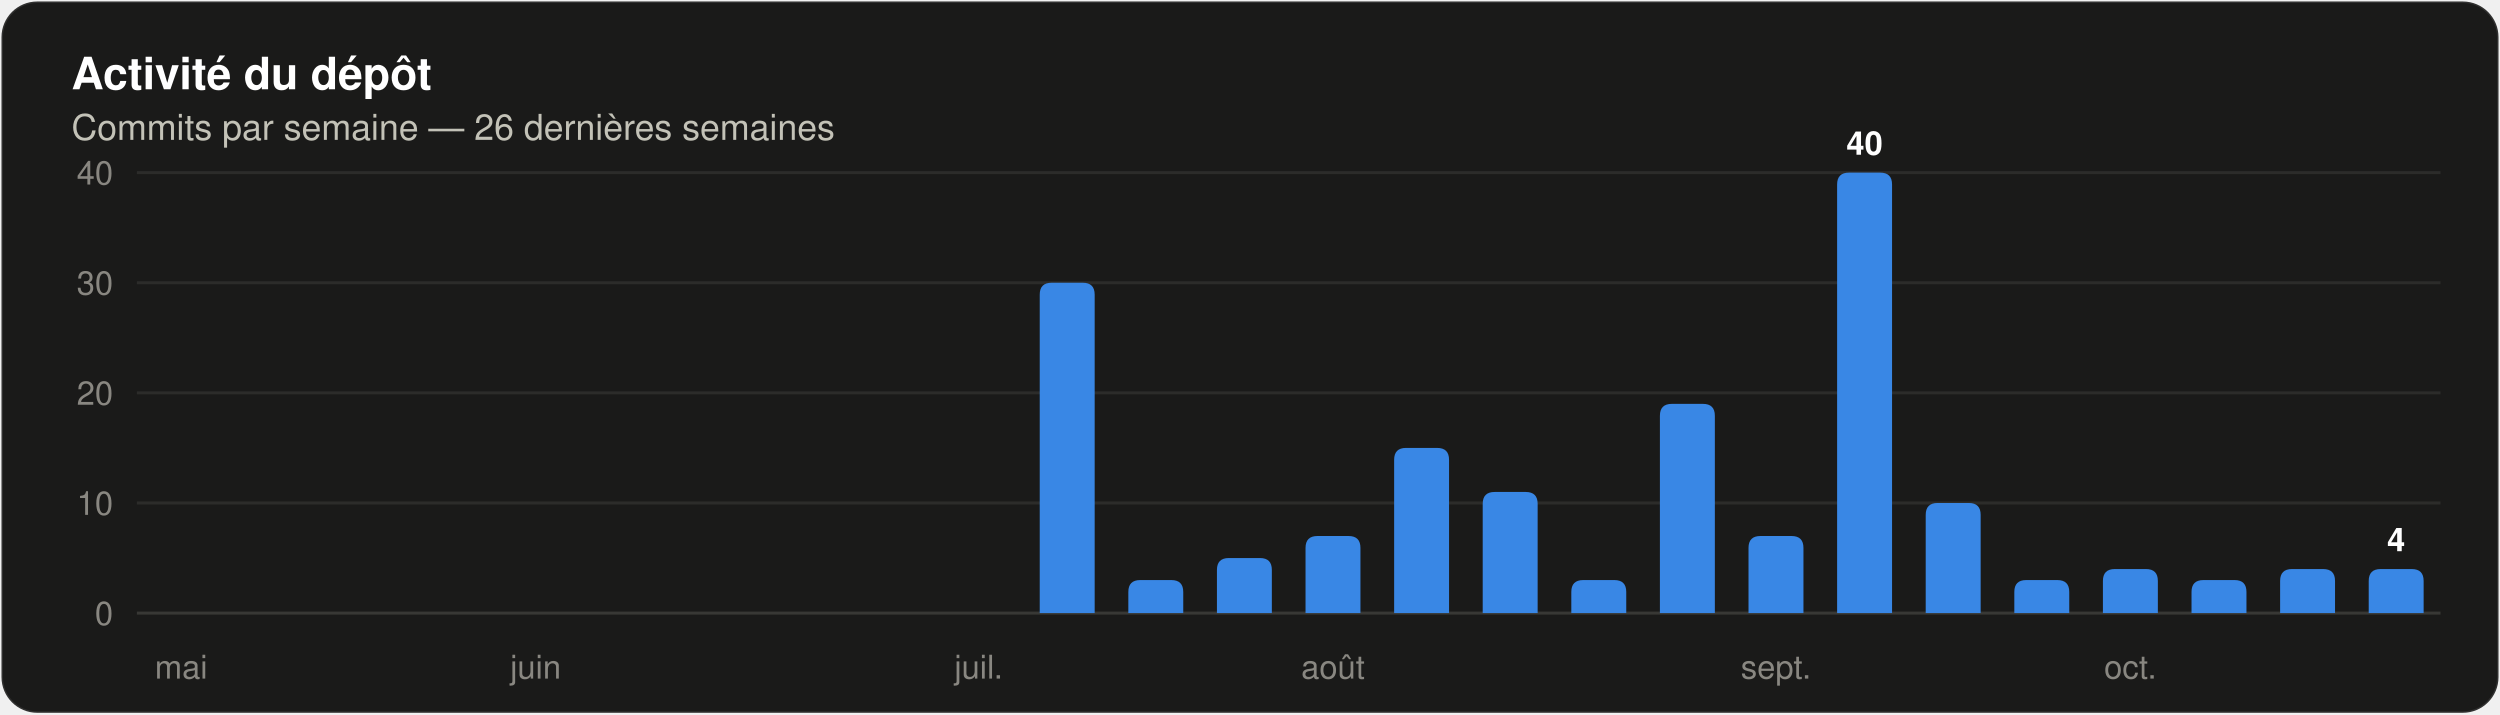
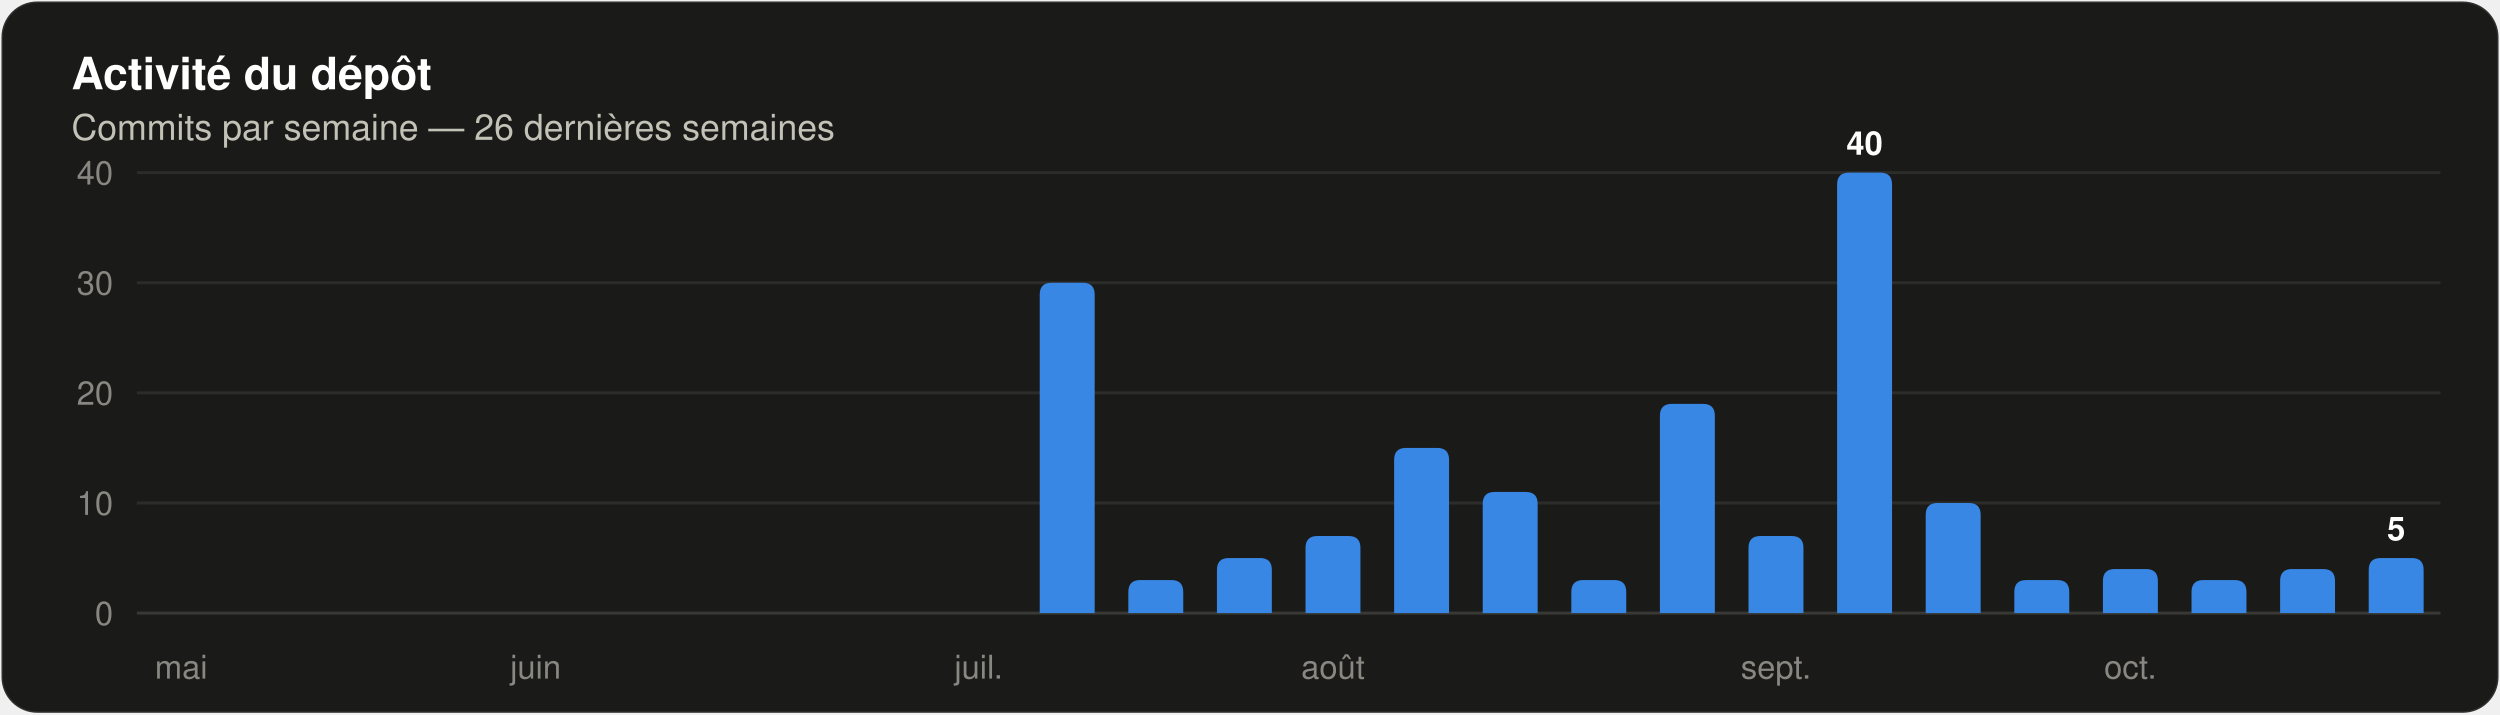
<svg xmlns="http://www.w3.org/2000/svg" width="840" height="240" viewBox="0 0 840 240" role="img" aria-label="Histogramme des commits par semaine sur les 26 dernières semaines" font-family="system-ui, 'Segoe UI', Ubuntu, Helvetica, Arial, sans-serif">
  <rect x="0.5" y="0.5" width="839" height="239" rx="12" fill="#1a1a19" stroke="rgba(255,255,255,0.10)" />
  <text x="24" y="30" font-size="15" fill="#ffffff" font-weight="600">Activité du dépôt</text>
  <text x="24" y="47" font-size="12" fill="#c3c2b7">Commits par semaine — 26 dernières semaines</text>
  <line x1="46" y1="206.0" x2="820" y2="206.0" stroke="#383835" stroke-width="1" />
  <text x="38" y="210" font-size="11" fill="#898781" text-anchor="end" font-variant-numeric="tabular-nums">0</text>
  <line x1="46" y1="169.0" x2="820" y2="169.0" stroke="#2c2c2a" stroke-width="1" />
  <text x="38" y="173" font-size="11" fill="#898781" text-anchor="end" font-variant-numeric="tabular-nums">10</text>
  <line x1="46" y1="132.0" x2="820" y2="132.0" stroke="#2c2c2a" stroke-width="1" />
  <text x="38" y="136" font-size="11" fill="#898781" text-anchor="end" font-variant-numeric="tabular-nums">20</text>
  <line x1="46" y1="95.0" x2="820" y2="95.0" stroke="#2c2c2a" stroke-width="1" />
  <text x="38" y="99" font-size="11" fill="#898781" text-anchor="end" font-variant-numeric="tabular-nums">30</text>
  <line x1="46" y1="58.0" x2="820" y2="58.0" stroke="#2c2c2a" stroke-width="1" />
  <text x="38" y="62" font-size="11" fill="#898781" text-anchor="end" font-variant-numeric="tabular-nums">40</text>
  <text x="60.885" y="228" font-size="11" fill="#898781" text-anchor="middle">mai</text>
  <text x="179.962" y="228" font-size="11" fill="#898781" text-anchor="middle">juin</text>
  <text x="328.808" y="228" font-size="11" fill="#898781" text-anchor="middle">juil.</text>
  <path d="M 349.35 206.00 V 99.00 Q 349.35 95.00 353.35 95.00 H 363.81 Q 367.81 95.00 367.81 99.00 V 206.00 Z" fill="#3987e5" />
  <path d="M 379.12 206.00 V 198.90 Q 379.12 194.90 383.12 194.90 H 393.57 Q 397.57 194.90 397.57 198.90 V 206.00 Z" fill="#3987e5" />
  <path d="M 408.89 206.00 V 191.50 Q 408.89 187.50 412.89 187.50 H 423.34 Q 427.34 187.50 427.34 191.50 V 206.00 Z" fill="#3987e5" />
  <path d="M 438.66 206.00 V 184.10 Q 438.66 180.10 442.66 180.10 H 453.11 Q 457.11 180.10 457.11 184.10 V 206.00 Z" fill="#3987e5" />
  <text x="447.885" y="228" font-size="11" fill="#898781" text-anchor="middle">août</text>
  <path d="M 468.43 206.00 V 154.50 Q 468.43 150.50 472.43 150.50 H 482.88 Q 486.88 150.50 486.88 154.50 V 206.00 Z" fill="#3987e5" />
  <path d="M 498.19 206.00 V 169.30 Q 498.19 165.30 502.19 165.30 H 512.65 Q 516.65 165.30 516.65 169.30 V 206.00 Z" fill="#3987e5" />
  <path d="M 527.96 206.00 V 198.90 Q 527.96 194.90 531.96 194.90 H 542.42 Q 546.42 194.90 546.42 198.90 V 206.00 Z" fill="#3987e5" />
  <path d="M 557.73 206.00 V 139.70 Q 557.73 135.70 561.73 135.70 H 572.19 Q 576.19 135.70 576.19 139.70 V 206.00 Z" fill="#3987e5" />
  <path d="M 587.50 206.00 V 184.10 Q 587.50 180.10 591.50 180.10 H 601.96 Q 605.96 180.10 605.96 184.10 V 206.00 Z" fill="#3987e5" />
  <text x="596.731" y="228" font-size="11" fill="#898781" text-anchor="middle">sept.</text>
  <path d="M 617.27 206.00 V 62.00 Q 617.27 58.00 621.27 58.00 H 631.73 Q 635.73 58.00 635.73 62.00 V 206.00 Z" fill="#3987e5" />
  <text x="626.5" y="52" font-size="11" fill="#ffffff" font-weight="600" text-anchor="middle">40</text>
  <path d="M 647.04 206.00 V 173.00 Q 647.04 169.00 651.04 169.00 H 661.50 Q 665.50 169.00 665.50 173.00 V 206.00 Z" fill="#3987e5" />
  <path d="M 676.81 206.00 V 198.90 Q 676.81 194.90 680.81 194.90 H 691.27 Q 695.27 194.90 695.27 198.90 V 206.00 Z" fill="#3987e5" />
  <path d="M 706.58 206.00 V 195.20 Q 706.58 191.20 710.58 191.20 H 721.04 Q 725.04 191.20 725.04 195.20 V 206.00 Z" fill="#3987e5" />
  <text x="715.808" y="228" font-size="11" fill="#898781" text-anchor="middle">oct.</text>
  <path d="M 736.35 206.00 V 198.90 Q 736.35 194.90 740.35 194.90 H 750.81 Q 754.81 194.90 754.81 198.90 V 206.00 Z" fill="#3987e5" />
  <path d="M 766.12 206.00 V 195.20 Q 766.12 191.20 770.12 191.20 H 780.57 Q 784.57 191.20 784.57 195.20 V 206.00 Z" fill="#3987e5" />
-   <path d="M 795.89 206.00 V 195.20 Q 795.89 191.20 799.89 191.20 H 810.34 Q 814.34 191.20 814.34 195.20 V 206.00 Z" fill="#3987e5" />
-   <text x="805.115" y="185.2" font-size="11" fill="#ffffff" font-weight="600" text-anchor="middle">4</text>
+   <path d="M 795.89 206.00 V 191.50 Q 795.89 187.50 799.89 187.50 H 810.34 Q 814.34 187.50 814.34 191.50 V 206.00 Z" fill="#3987e5" />
+   <text x="805.115" y="181.5" font-size="11" fill="#ffffff" font-weight="600" text-anchor="middle">5</text>
</svg>
